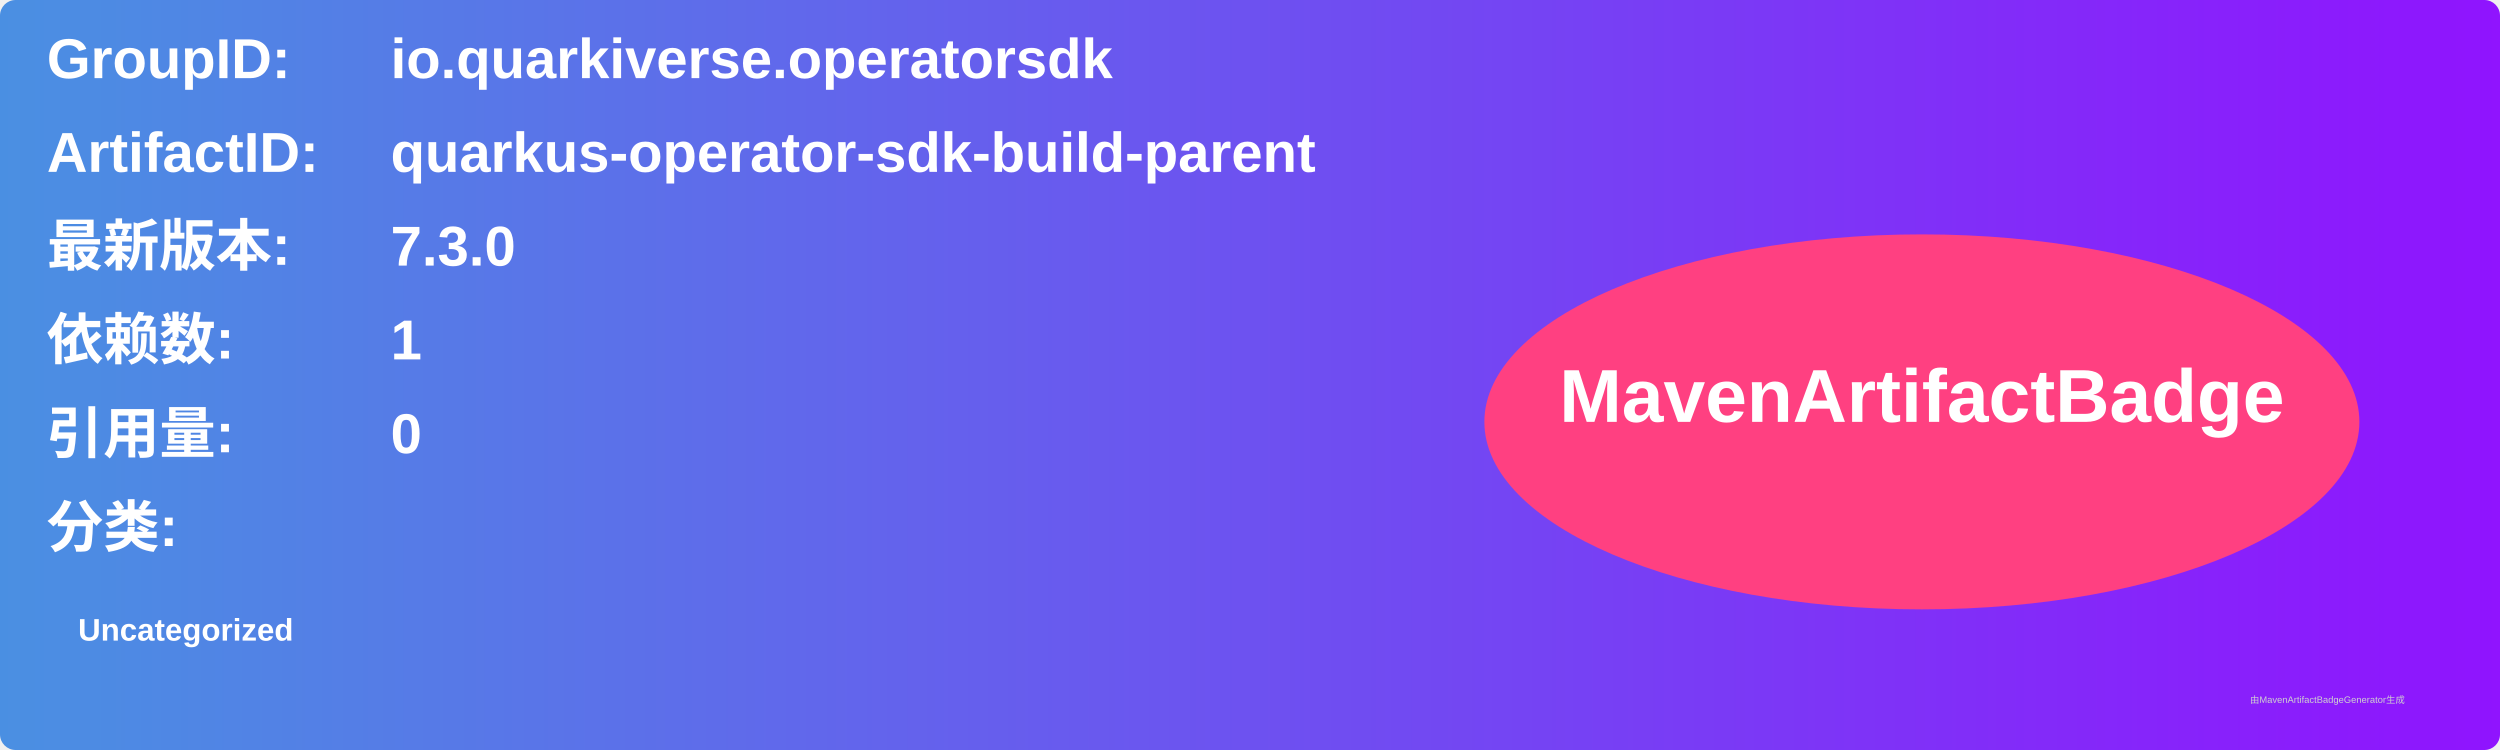
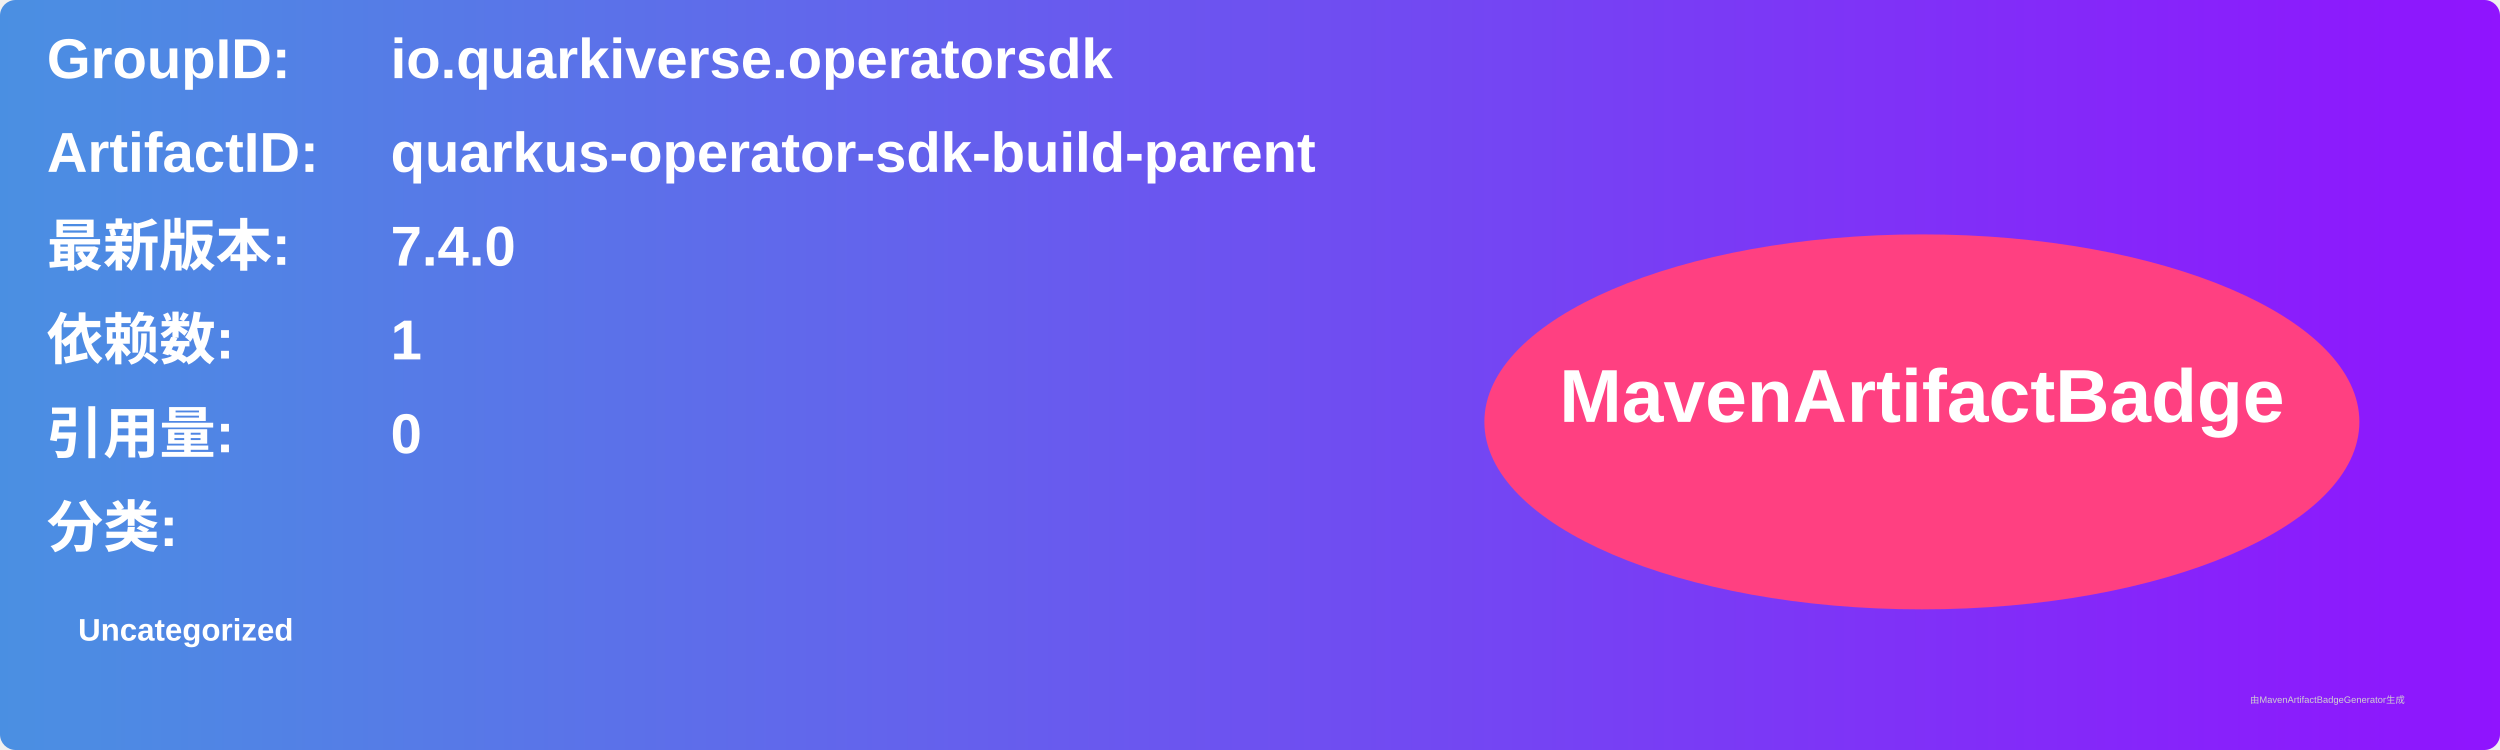
<svg xmlns="http://www.w3.org/2000/svg" width="800" height="240" viewBox="0 0 800 240">
  <linearGradient id="grad" x1="0%" y1="0%" x2="100%" y2="0%">
    <stop offset="0%" stop-color="#4a90e2" />
    <stop offset="100%" stop-color="#9013fe" />
  </linearGradient>
  <rect width="100%" height="100%" rx="5" ry="5" fill="url(#grad)" />
  <g transform="translate(15, 15)">
    <text x="0" y="10" font-family="Arial" font-size="18" fill="white" font-weight="bold" width="260">GroupID:</text>
    <text x="110" y="10" font-family="Arial" font-size="18" fill="white" font-weight="bold" width="460">io.quarkiverse.operatorsdk</text>
    <text x="0" y="40" font-family="Arial" font-size="18" fill="white" font-weight="bold" width="260">ArtifactID:</text>
    <text x="110" y="40" font-family="Arial" font-size="18" fill="white" font-weight="bold" width="460">quarkus-operator-sdk-build-parent</text>
    <text x="0" y="70" font-family="Arial" font-size="18" fill="white" font-weight="bold">最新版本:</text>
    <text x="110" y="70" font-family="Arial" font-size="18" fill="white" font-weight="bold">
-       <tspan font-weight="bold">7.3.0</tspan>
+       <tspan font-weight="bold">7.4.0</tspan>
    </text>
    <text x="0" y="100" font-family="Arial" font-size="18" fill="white" font-weight="bold">依赖数: </text>
    <text x="110" y="100" font-family="Arial" font-size="18" fill="white">
      <tspan font-weight="bold">1</tspan>
    </text>
    <text x="0" y="130" font-family="Arial" font-size="18" fill="white" font-weight="bold">引用量: </text>
    <text x="110" y="130" font-family="Arial" font-size="18" fill="white">
      <tspan font-weight="bold">0</tspan>
    </text>
    <text x="0" y="160" font-family="Arial" font-size="18" fill="white" font-weight="bold">分类:</text>
    <text x="10" y="190" font-family="Arial" font-size="10" fill="white">
      <tspan font-weight="bold">Uncategorized</tspan>
    </text>
    <ellipse cx="600" cy="120" rx="140" ry="60" fill="#ff4081" />
    <text x="600" y="120" text-anchor="middle" font-family="Arial" font-size="24" fill="white" font-weight="bold">MavenArtifactBadge</text>
  </g>
  <text x="720" y="225" font-family="Arial" font-size="3" fill="#d0d0d0">由MavenArtifactBadgeGenerator生成</text>
</svg>
